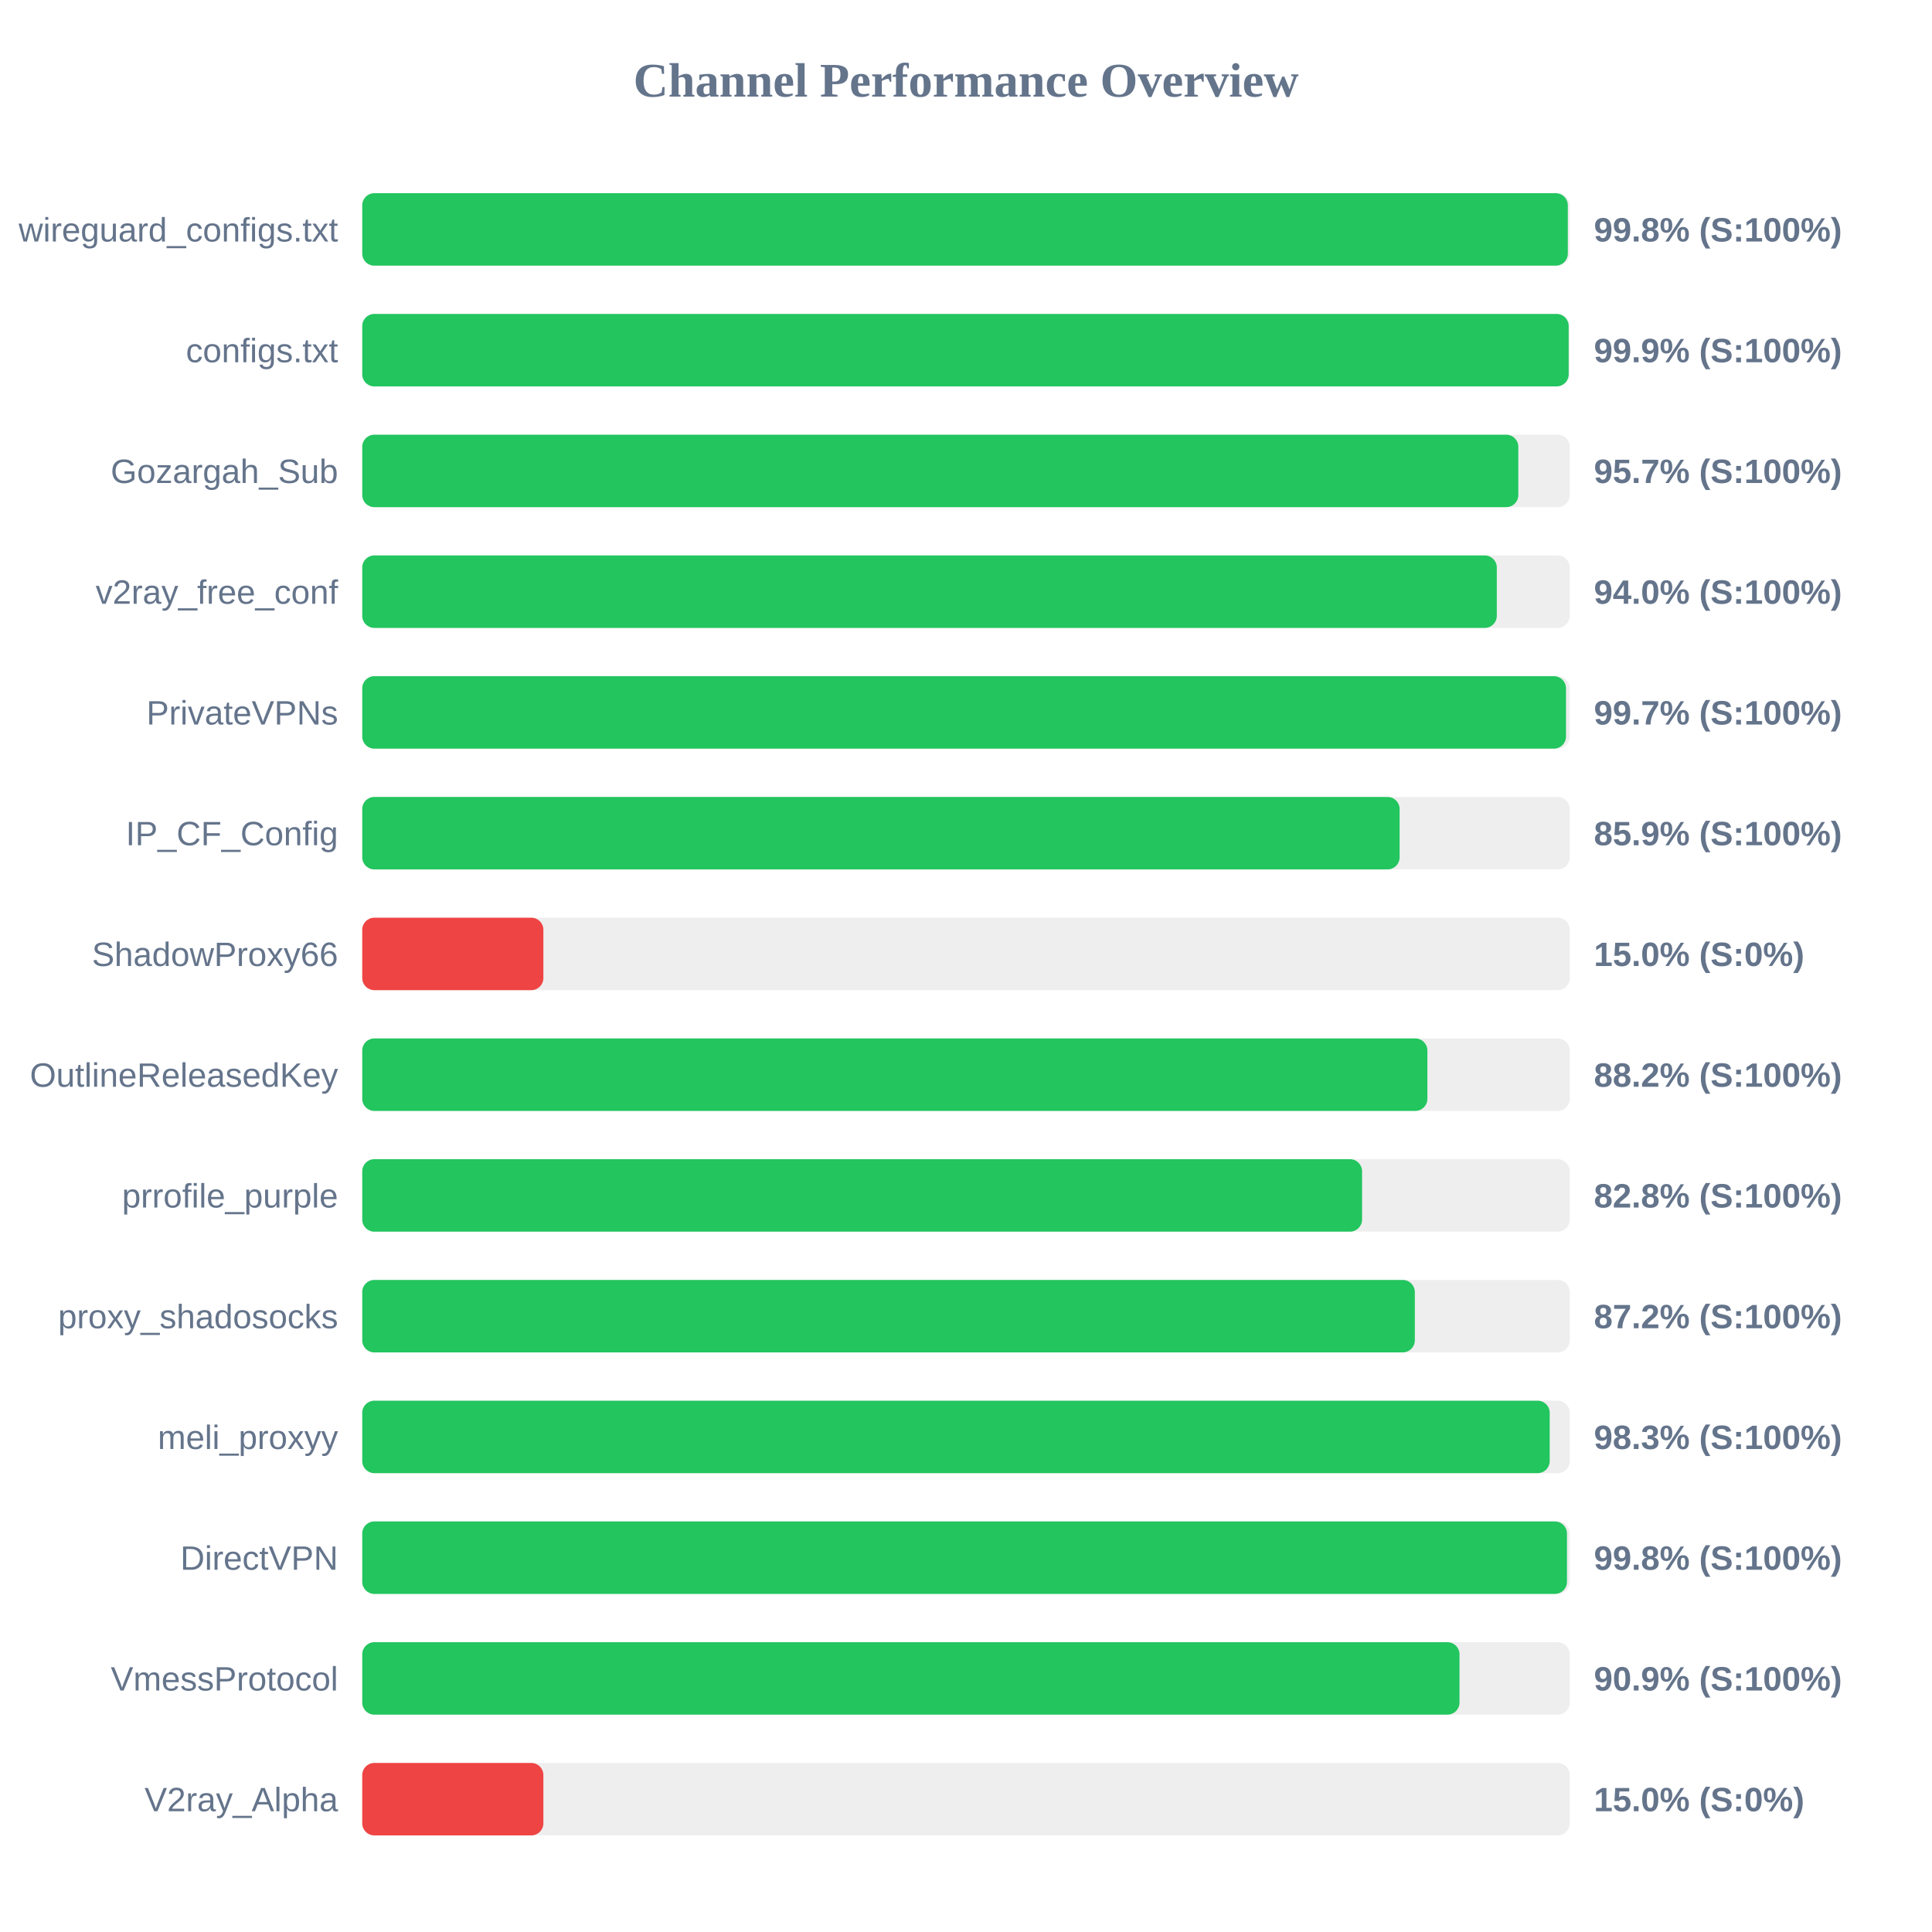
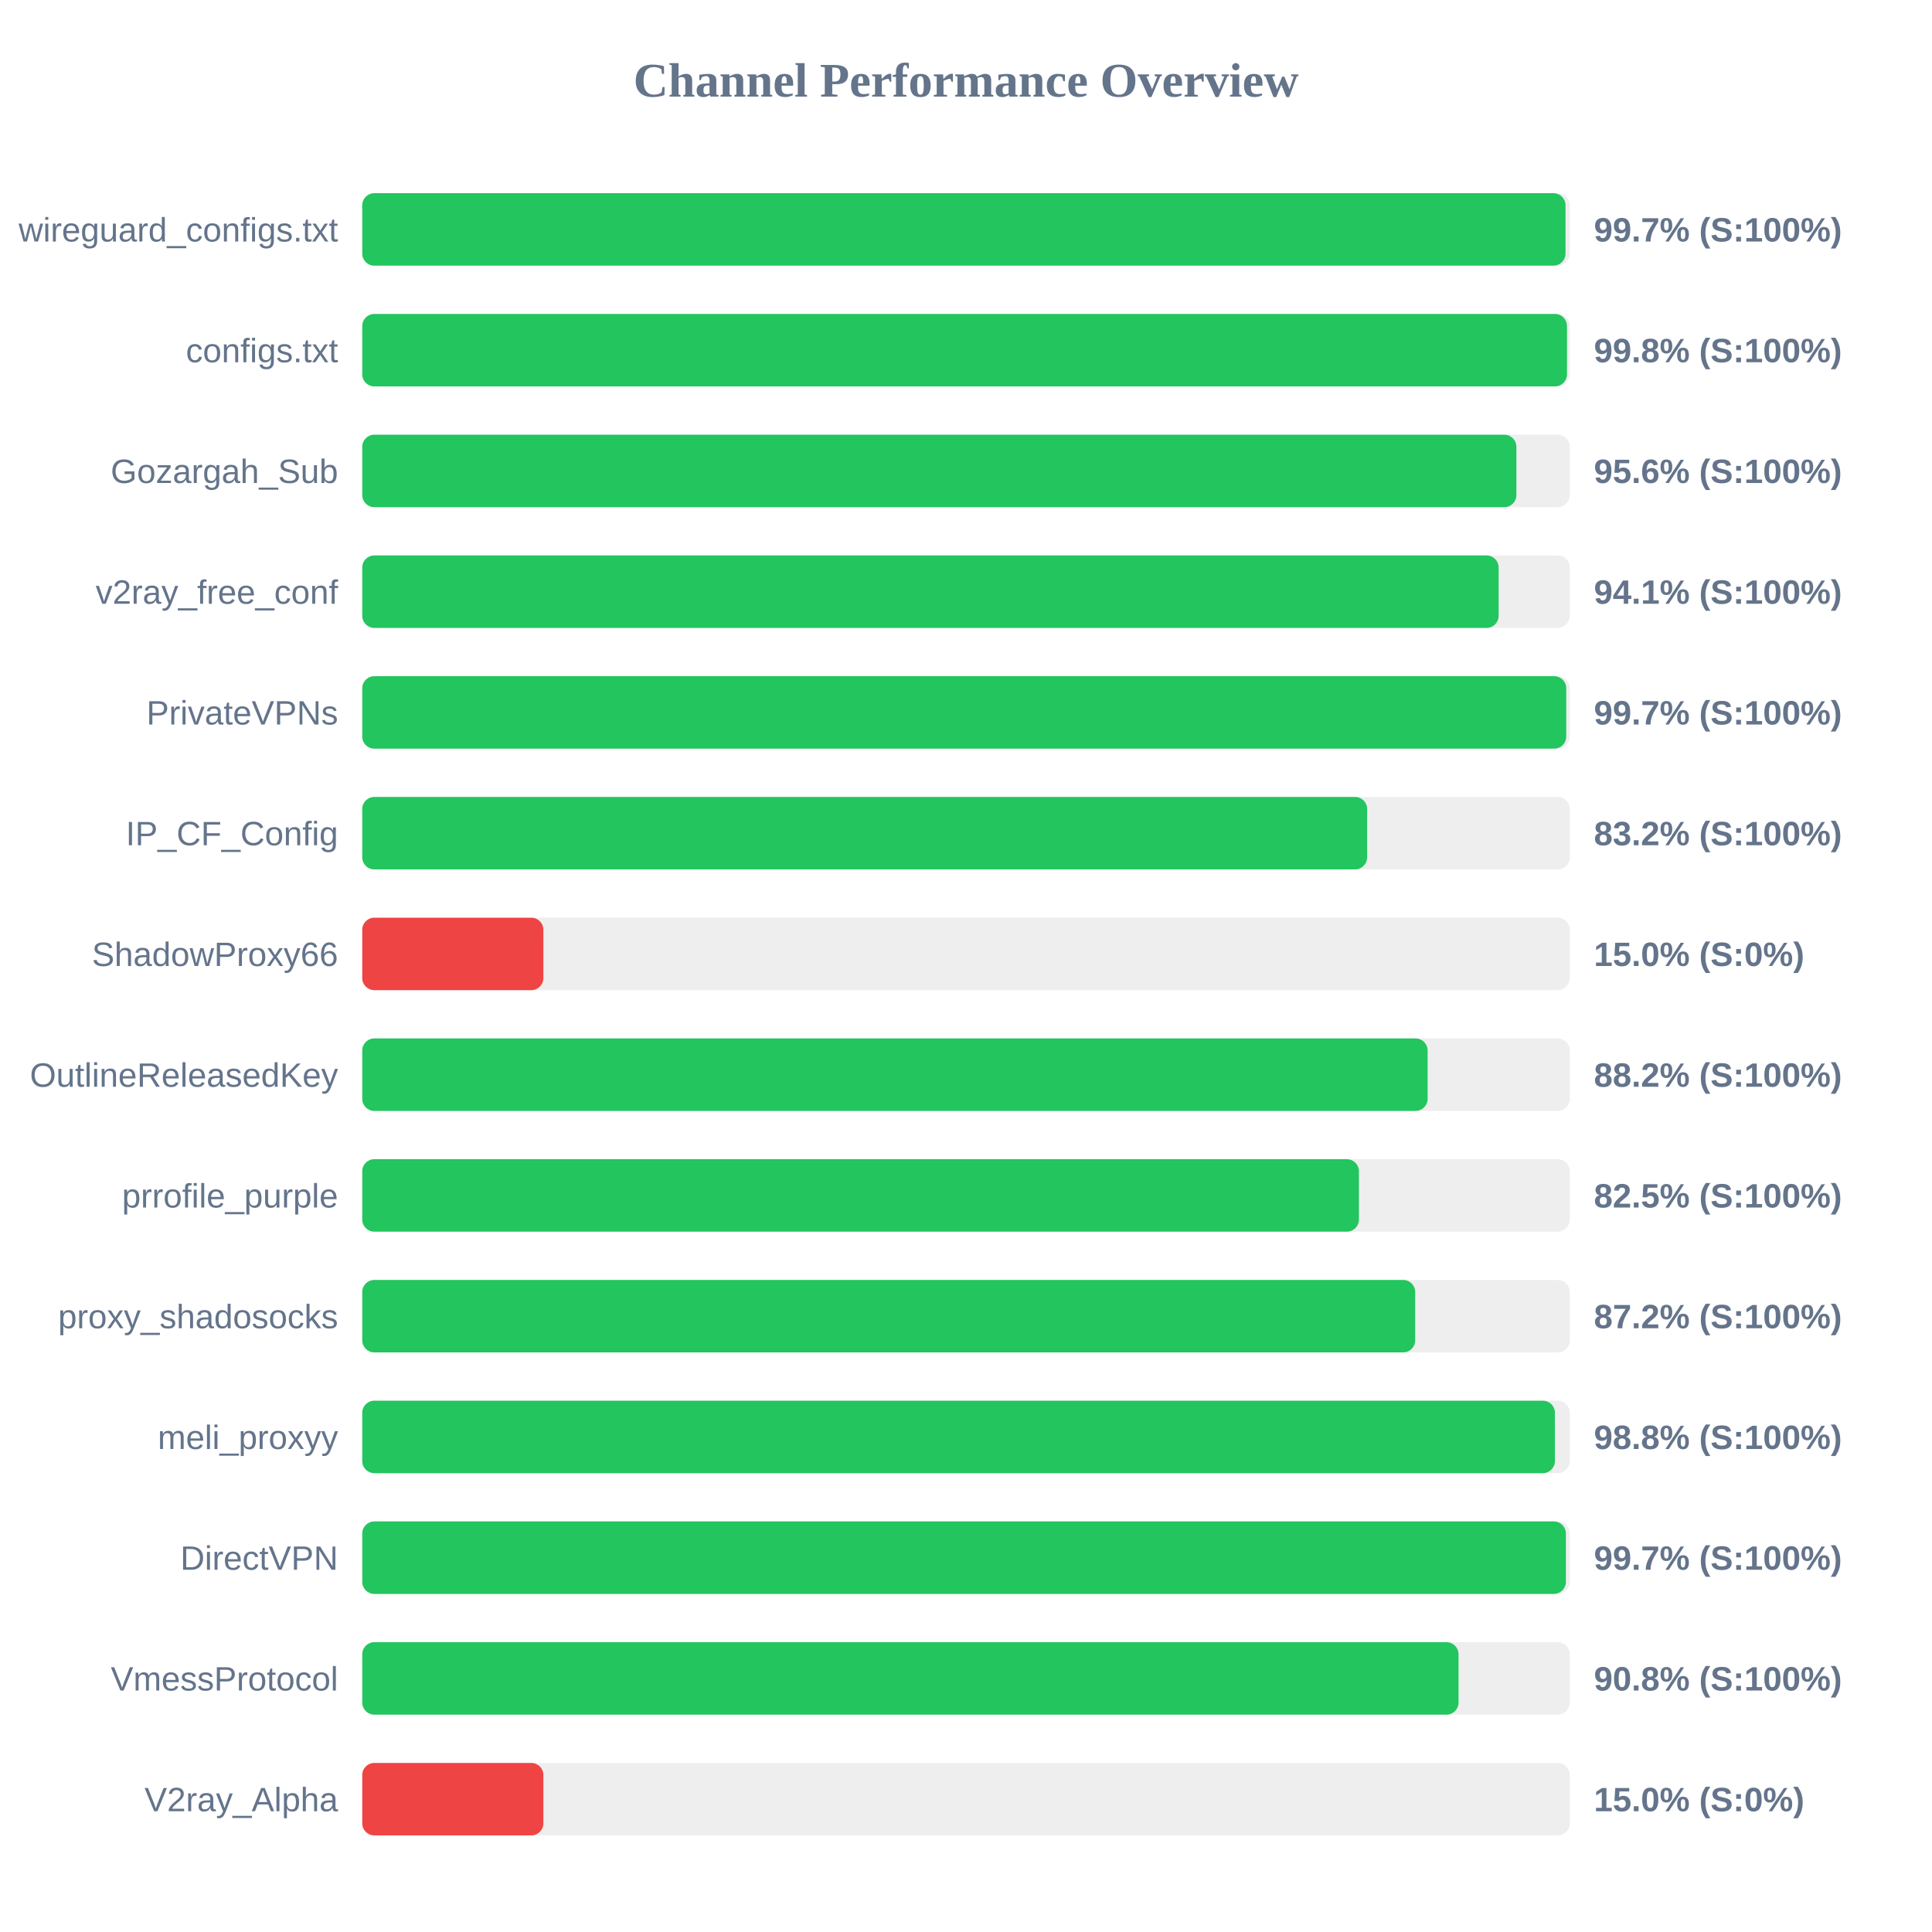
<svg xmlns="http://www.w3.org/2000/svg" width="800" height="800" version="1.1">
  <style>
        .row { font: 14px Arial; fill: #64748b; }
        .score { font: bold 14px Arial; fill: #64748b; }
    </style>
  <text x="400" y="40" text-anchor="middle" font-size="20px" font-weight="bold" fill="#64748b">Channel Performance Overview</text>
  <rect x="150" y="80" width="500" height="30" fill="#eee" rx="5" />
-   <rect x="150" y="80" width="499.2" height="30" fill="#22c55e" rx="5" />
+   <rect x="150" y="80" width="498.25" height="30" fill="#22c55e" rx="5" />
  <text x="140" y="100" text-anchor="end" class="row">wireguard_configs.txt</text>
-   <text x="660" y="100" text-anchor="start" class="score">99.8% (S:100%)</text>
+   <text x="660" y="100" text-anchor="start" class="score">99.7% (S:100%)</text>
  <rect x="150" y="130" width="500" height="30" fill="#eee" rx="5" />
-   <rect x="150" y="130" width="499.55" height="30" fill="#22c55e" rx="5" />
+   <rect x="150" y="130" width="498.85" height="30" fill="#22c55e" rx="5" />
  <text x="140" y="150" text-anchor="end" class="row">configs.txt</text>
-   <text x="660" y="150" text-anchor="start" class="score">99.9% (S:100%)</text>
+   <text x="660" y="150" text-anchor="start" class="score">99.8% (S:100%)</text>
  <rect x="150" y="180" width="500" height="30" fill="#eee" rx="5" />
-   <rect x="150" y="180" width="478.7" height="30" fill="#22c55e" rx="5" />
+   <rect x="150" y="180" width="477.9" height="30" fill="#22c55e" rx="5" />
  <text x="140" y="200" text-anchor="end" class="row">Gozargah_Sub</text>
-   <text x="660" y="200" text-anchor="start" class="score">95.7% (S:100%)</text>
+   <text x="660" y="200" text-anchor="start" class="score">95.6% (S:100%)</text>
  <rect x="150" y="230" width="500" height="30" fill="#eee" rx="5" />
-   <rect x="150" y="230" width="469.8" height="30" fill="#22c55e" rx="5" />
+   <rect x="150" y="230" width="470.55" height="30" fill="#22c55e" rx="5" />
  <text x="140" y="250" text-anchor="end" class="row">v2ray_free_conf</text>
-   <text x="660" y="250" text-anchor="start" class="score">94.0% (S:100%)</text>
+   <text x="660" y="250" text-anchor="start" class="score">94.1% (S:100%)</text>
  <rect x="150" y="280" width="500" height="30" fill="#eee" rx="5" />
-   <rect x="150" y="280" width="498.45" height="30" fill="#22c55e" rx="5" />
+   <rect x="150" y="280" width="498.55" height="30" fill="#22c55e" rx="5" />
  <text x="140" y="300" text-anchor="end" class="row">PrivateVPNs</text>
  <text x="660" y="300" text-anchor="start" class="score">99.7% (S:100%)</text>
  <rect x="150" y="330" width="500" height="30" fill="#eee" rx="5" />
-   <rect x="150" y="330" width="429.55" height="30" fill="#22c55e" rx="5" />
+   <rect x="150" y="330" width="416.1" height="30" fill="#22c55e" rx="5" />
  <text x="140" y="350" text-anchor="end" class="row">IP_CF_Config</text>
-   <text x="660" y="350" text-anchor="start" class="score">85.9% (S:100%)</text>
+   <text x="660" y="350" text-anchor="start" class="score">83.2% (S:100%)</text>
  <rect x="150" y="380" width="500" height="30" fill="#eee" rx="5" />
  <rect x="150" y="380" width="75.0" height="30" fill="#ef4444" rx="5" />
  <text x="140" y="400" text-anchor="end" class="row">ShadowProxy66</text>
  <text x="660" y="400" text-anchor="start" class="score">15.0% (S:0%)</text>
  <rect x="150" y="430" width="500" height="30" fill="#eee" rx="5" />
-   <rect x="150" y="430" width="441.05" height="30" fill="#22c55e" rx="5" />
+   <rect x="150" y="430" width="441.15" height="30" fill="#22c55e" rx="5" />
  <text x="140" y="450" text-anchor="end" class="row">OutlineReleasedKey</text>
  <text x="660" y="450" text-anchor="start" class="score">88.2% (S:100%)</text>
  <rect x="150" y="480" width="500" height="30" fill="#eee" rx="5" />
-   <rect x="150" y="480" width="414.0" height="30" fill="#22c55e" rx="5" />
+   <rect x="150" y="480" width="412.7" height="30" fill="#22c55e" rx="5" />
  <text x="140" y="500" text-anchor="end" class="row">prrofile_purple</text>
-   <text x="660" y="500" text-anchor="start" class="score">82.8% (S:100%)</text>
+   <text x="660" y="500" text-anchor="start" class="score">82.5% (S:100%)</text>
  <rect x="150" y="530" width="500" height="30" fill="#eee" rx="5" />
-   <rect x="150" y="530" width="435.85" height="30" fill="#22c55e" rx="5" />
+   <rect x="150" y="530" width="436.0" height="30" fill="#22c55e" rx="5" />
  <text x="140" y="550" text-anchor="end" class="row">proxy_shadosocks</text>
  <text x="660" y="550" text-anchor="start" class="score">87.2% (S:100%)</text>
  <rect x="150" y="580" width="500" height="30" fill="#eee" rx="5" />
-   <rect x="150" y="580" width="491.7" height="30" fill="#22c55e" rx="5" />
+   <rect x="150" y="580" width="493.85" height="30" fill="#22c55e" rx="5" />
  <text x="140" y="600" text-anchor="end" class="row">meli_proxyy</text>
-   <text x="660" y="600" text-anchor="start" class="score">98.3% (S:100%)</text>
+   <text x="660" y="600" text-anchor="start" class="score">98.8% (S:100%)</text>
  <rect x="150" y="630" width="500" height="30" fill="#eee" rx="5" />
-   <rect x="150" y="630" width="498.85" height="30" fill="#22c55e" rx="5" />
+   <rect x="150" y="630" width="498.4" height="30" fill="#22c55e" rx="5" />
  <text x="140" y="650" text-anchor="end" class="row">DirectVPN</text>
-   <text x="660" y="650" text-anchor="start" class="score">99.8% (S:100%)</text>
+   <text x="660" y="650" text-anchor="start" class="score">99.7% (S:100%)</text>
  <rect x="150" y="680" width="500" height="30" fill="#eee" rx="5" />
-   <rect x="150" y="680" width="454.35" height="30" fill="#22c55e" rx="5" />
+   <rect x="150" y="680" width="453.95" height="30" fill="#22c55e" rx="5" />
  <text x="140" y="700" text-anchor="end" class="row">VmessProtocol</text>
-   <text x="660" y="700" text-anchor="start" class="score">90.9% (S:100%)</text>
+   <text x="660" y="700" text-anchor="start" class="score">90.8% (S:100%)</text>
  <rect x="150" y="730" width="500" height="30" fill="#eee" rx="5" />
  <rect x="150" y="730" width="75.0" height="30" fill="#ef4444" rx="5" />
  <text x="140" y="750" text-anchor="end" class="row">V2ray_Alpha</text>
  <text x="660" y="750" text-anchor="start" class="score">15.0% (S:0%)</text>
</svg>
